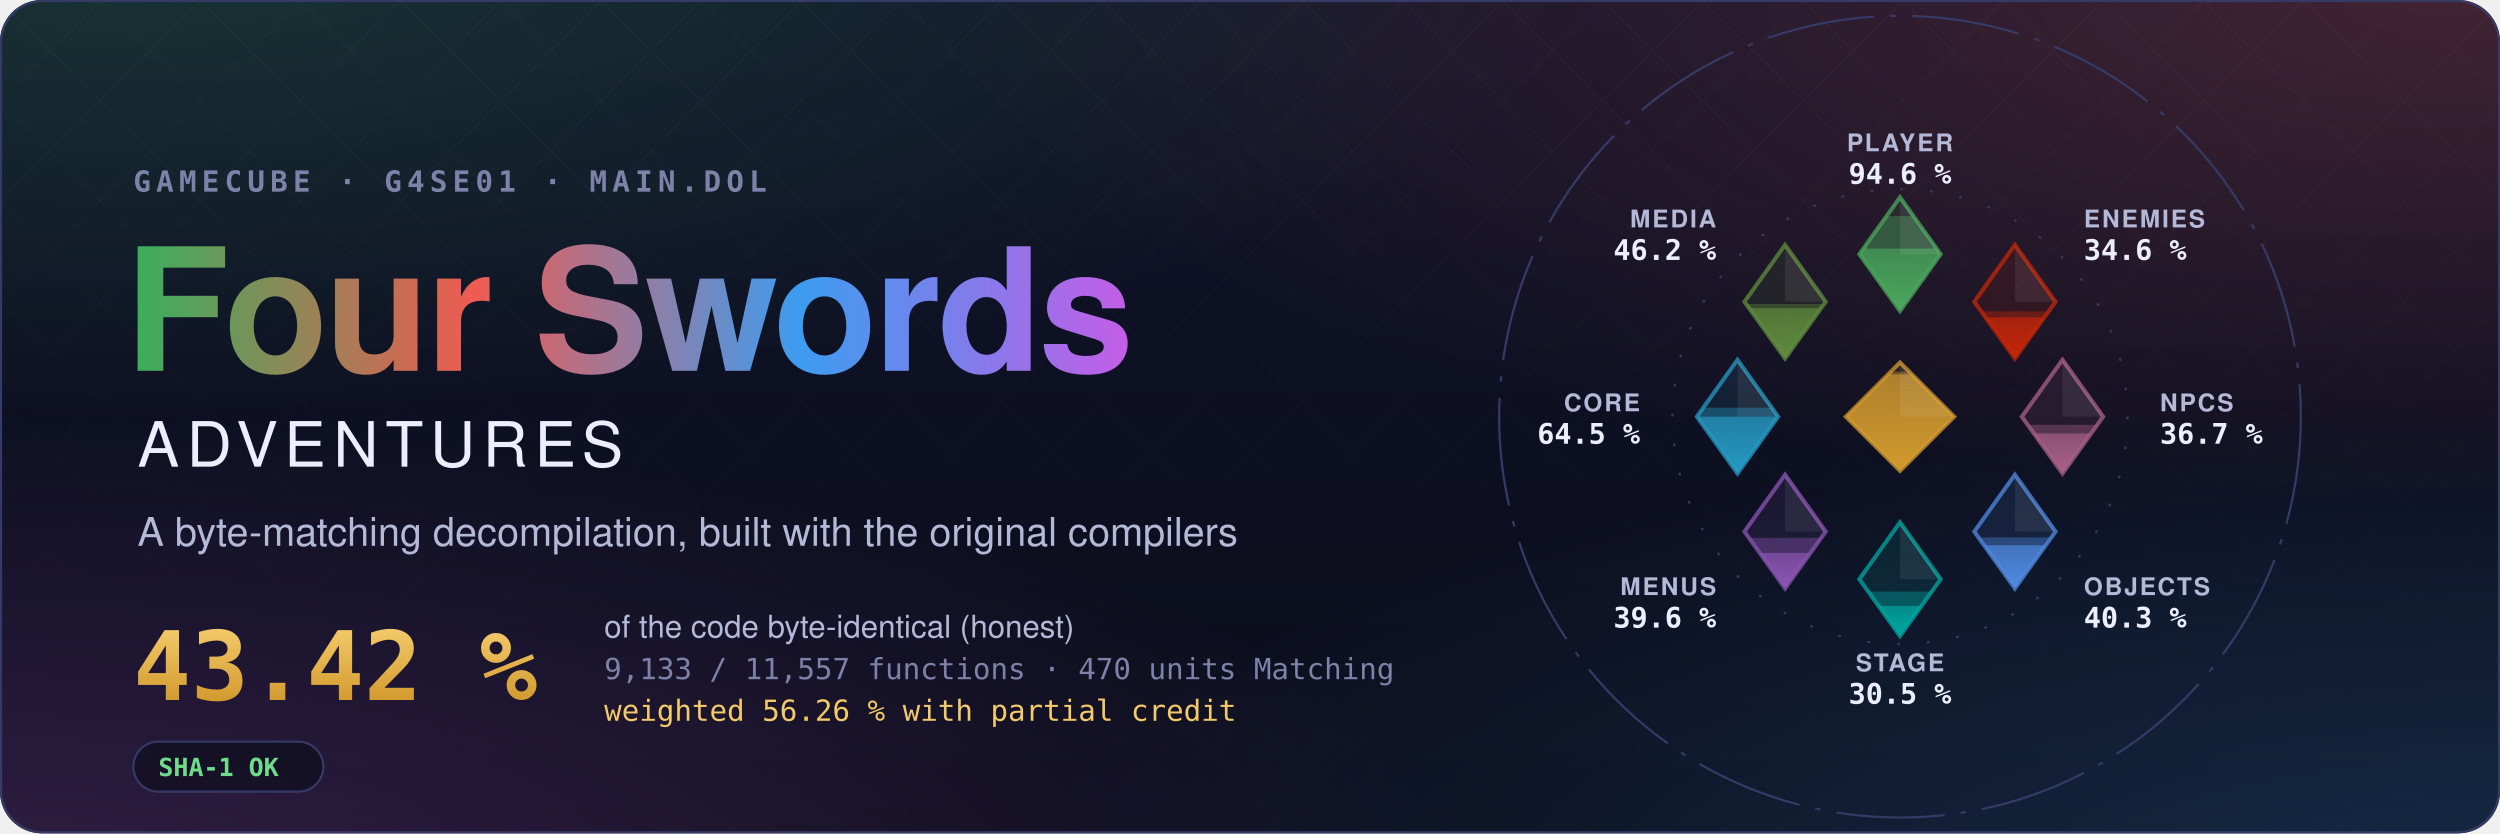
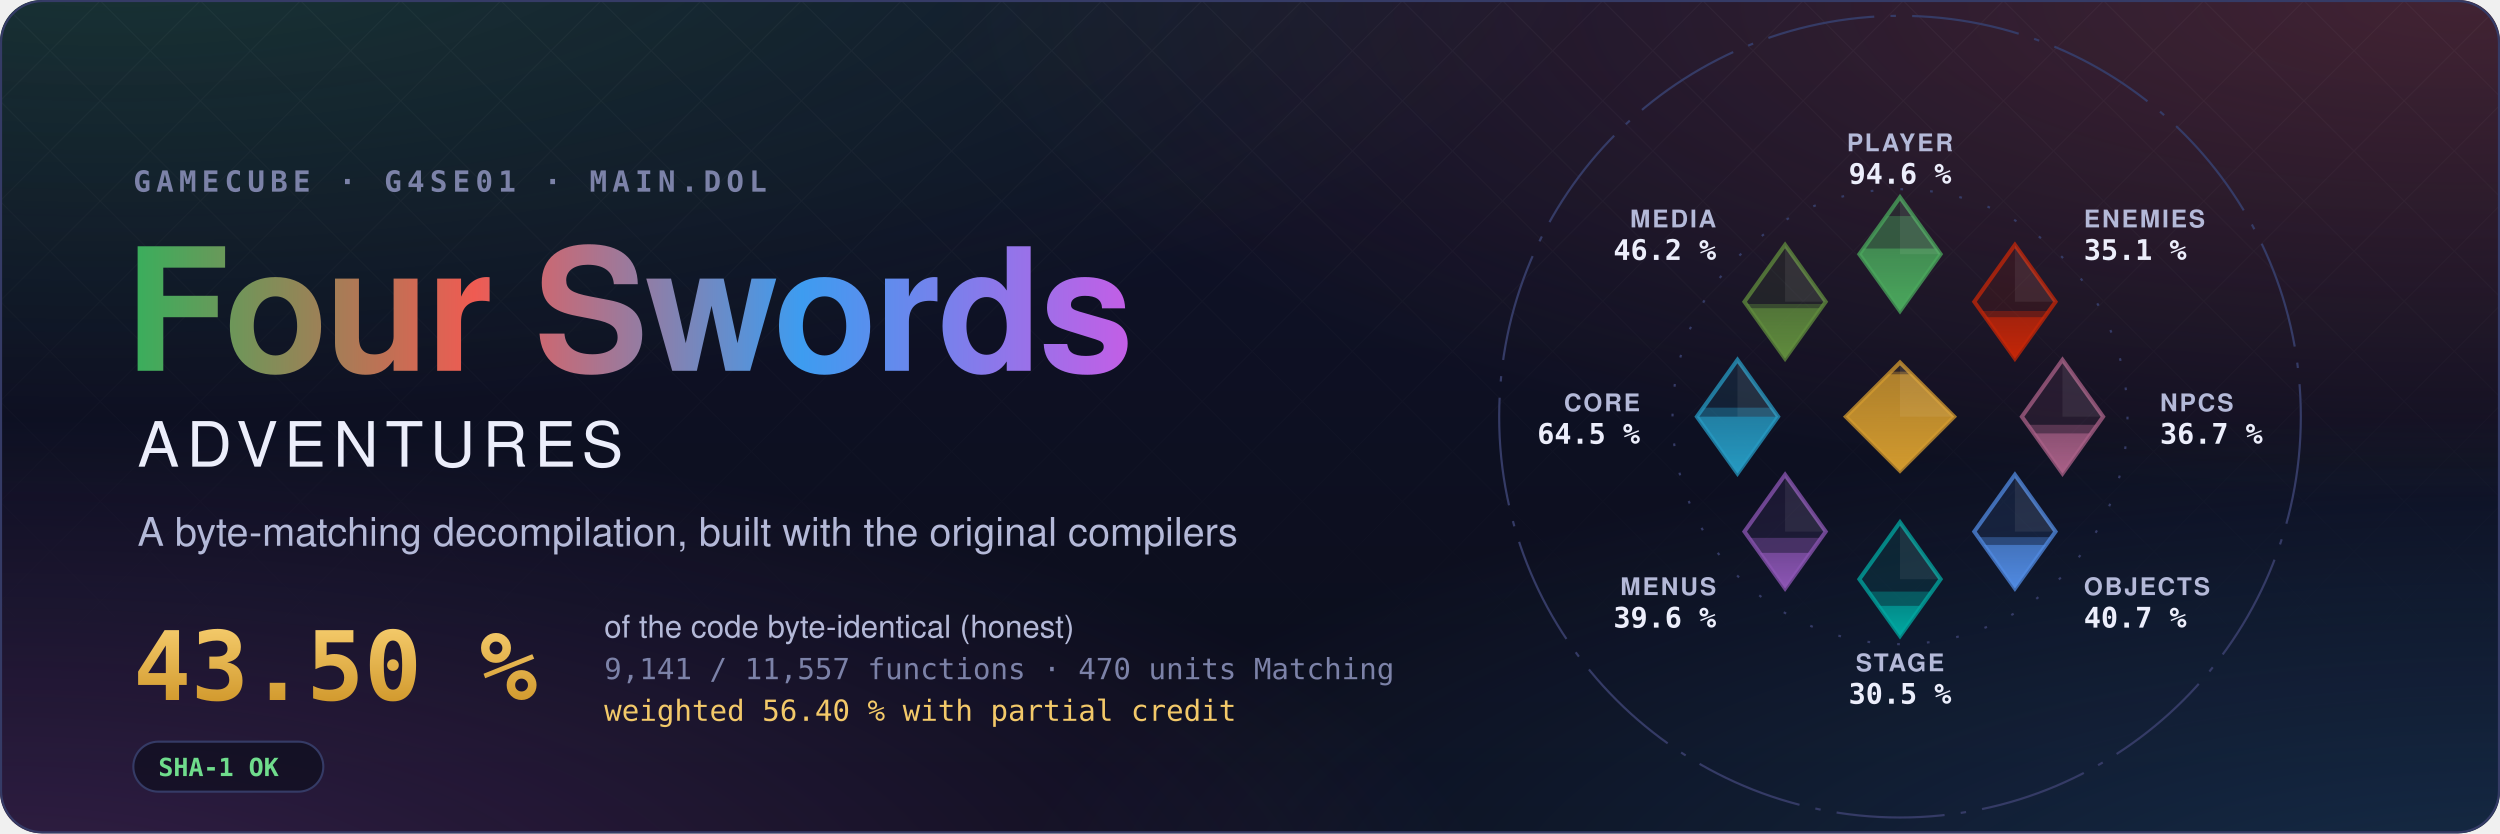
- <svg xmlns="http://www.w3.org/2000/svg" width="1200" height="400" viewBox="0 0 1200 400" role="img" aria-label="Four Swords Adventures decompilation: 43.42 % of the code matched, 9,133 of 11,557 functions">
+ <svg xmlns="http://www.w3.org/2000/svg" width="1200" height="400" viewBox="0 0 1200 400" role="img" aria-label="Four Swords Adventures decompilation: 43.50 % of the code matched, 9,141 of 11,557 functions">
  <style>text { font-family: -apple-system, BlinkMacSystemFont, 'Segoe UI', Helvetica, Arial, sans-serif; } .mono { font-family: ui-monospace, SFMono-Regular, 'SF Mono', Menlo, Consolas, monospace; } .spin { transform-box: fill-box; transform-origin: center; animation: spin 90s linear infinite; } @keyframes spin { to { transform: rotate(360deg); } } .rise { transform-box: fill-box; transform-origin: 50% 100%; animation: rise 1.6s cubic-bezier(.2,.8,.2,1) both; } @keyframes rise { from { transform: scaleY(0); } } @media (prefers-reduced-motion: reduce) { * { animation: none !important; } }</style>
  <defs>
    <radialGradient id="glow0" cx="0.05" cy="-0.1" r="0.6">
      <stop offset="0" stop-color="#3aae5c" stop-opacity="0.22" />
      <stop offset="1" stop-color="#3aae5c" stop-opacity="0" />
    </radialGradient>
    <radialGradient id="glow1" cx="0.98" cy="0.0" r="0.6">
      <stop offset="0" stop-color="#ef5b52" stop-opacity="0.22" />
      <stop offset="1" stop-color="#ef5b52" stop-opacity="0" />
    </radialGradient>
    <radialGradient id="glow2" cx="1.0" cy="1.1" r="0.6">
      <stop offset="0" stop-color="#3d9cf0" stop-opacity="0.22" />
      <stop offset="1" stop-color="#3d9cf0" stop-opacity="0" />
    </radialGradient>
    <radialGradient id="glow3" cx="0.0" cy="1.1" r="0.6">
      <stop offset="0" stop-color="#c35ee6" stop-opacity="0.22" />
      <stop offset="1" stop-color="#c35ee6" stop-opacity="0" />
    </radialGradient>
    <linearGradient id="sky" x1="0" y1="0" x2="0" y2="1">
      <stop offset="0" stop-color="#10132a" />
      <stop offset="1" stop-color="#0b0d1a" />
    </linearGradient>
    <linearGradient id="four" x1="0" y1="0" x2="1" y2="0">
      <stop offset="0" stop-color="#3aae5c" />
      <stop offset="0.34" stop-color="#ef5b52" />
      <stop offset="0.67" stop-color="#3d9cf0" />
      <stop offset="1" stop-color="#c35ee6" />
    </linearGradient>
    <linearGradient id="goldtext" x1="0" y1="0" x2="0" y2="1">
      <stop offset="0" stop-color="#f3c969" />
      <stop offset="1" stop-color="#d29a2e" />
    </linearGradient>
    <pattern id="lattice" width="34" height="34" patternUnits="userSpaceOnUse" patternTransform="rotate(45)">
      <path d="M0 0H34M0 0V34" stroke="#fff" stroke-opacity="0.035" />
    </pattern>
    <linearGradient id="fade" x1="0" y1="0" x2="0" y2="1">
      <stop offset="0" stop-color="#fff" />
      <stop offset="0.8" stop-color="#fff" stop-opacity="0" />
    </linearGradient>
    <mask id="fadeMask">
      <rect width="1200" height="400" fill="url(#fade)" />
    </mask>
    <clipPath id="card">
      <rect width="1200" height="400" rx="20" />
    </clipPath>
  </defs>
  <g clip-path="url(#card)">
    <rect width="1200" height="400" fill="url(#sky)" />
    <rect width="1200" height="400" fill="url(#glow0)" />
    <rect width="1200" height="400" fill="url(#glow1)" />
    <rect width="1200" height="400" fill="url(#glow2)" />
    <rect width="1200" height="400" fill="url(#glow3)" />
    <rect width="1200" height="400" fill="url(#lattice)" mask="url(#fadeMask)" />
  </g>
  <rect x="0.5" y="0.5" width="1199" height="399" rx="20" fill="none" stroke="#353b66" />
  <text x="64" y="92" class="mono" font-size="14" font-weight="600" letter-spacing="0.18em" fill="#7c82a8">GAMECUBE · G4SE01 · MAIN.DOL</text>
  <text x="60" y="178" font-size="82" font-weight="700" letter-spacing="-1.5" fill="url(#four)">Four Swords</text>
  <text x="66" y="224" font-size="30" font-weight="500" letter-spacing="0.12em" fill="#eceefb">ADVENTURES</text>
  <text x="66" y="262" font-size="19" fill="#b4b9d8">A byte-matching decompilation, built with the original compilers</text>
-   <text x="64" y="336" class="mono" font-size="46" font-weight="700" fill="url(#goldtext)">43.42 %</text>
+   <text x="64" y="336" class="mono" font-size="46" font-weight="700" fill="url(#goldtext)">43.50 %</text>
  <text x="290" y="306" font-size="15" fill="#b4b9d8">of the code byte-identical (honest)</text>
-   <text x="290" y="326" class="mono" font-size="14" fill="#7c82a8">9,133 / 11,557 functions · 470 units Matching</text>
-   <text x="290" y="346" class="mono" font-size="14" fill="#f3c969">weighted 56.26 % with partial credit</text>
+   <text x="290" y="326" class="mono" font-size="14" fill="#7c82a8">9,141 / 11,557 functions · 470 units Matching</text>
+   <text x="290" y="346" class="mono" font-size="14" fill="#f3c969">weighted 56.40 % with partial credit</text>
  <g transform="translate(64 356)">
    <rect width="91.2" height="24" rx="12" fill="#0b0d1a" fill-opacity="0.6" stroke="#353b66" />
    <text x="12" y="16.5" class="mono" font-size="12" font-weight="600" fill="#6fdc8c">SHA-1 OK</text>
  </g>
  <defs>
    <clipPath id="ec-player">
      <path d="M0 -81L15 -60L0 -39L-15 -60Z" />
    </clipPath>
    <linearGradient id="eg-player" x1="0" y1="1" x2="0" y2="0">
      <stop offset="0" stop-color="#4aa75c" />
      <stop offset="1" stop-color="#4aa75c" stop-opacity="0.65" />
    </linearGradient>
    <clipPath id="ec-enemies">
      <path d="M42.43 -63.43L57.43 -42.43L42.43 -21.43L27.43 -42.43Z" />
    </clipPath>
    <linearGradient id="eg-enemies" x1="0" y1="1" x2="0" y2="0">
      <stop offset="0" stop-color="#c52607" />
      <stop offset="1" stop-color="#c52607" stop-opacity="0.65" />
    </linearGradient>
    <clipPath id="ec-npcs">
      <path d="M60 -21L75 0L60 21L45 0Z" />
    </clipPath>
    <linearGradient id="eg-npcs" x1="0" y1="1" x2="0" y2="0">
      <stop offset="0" stop-color="#a96087" />
      <stop offset="1" stop-color="#a96087" stop-opacity="0.65" />
    </linearGradient>
    <clipPath id="ec-objects">
      <path d="M42.43 21.43L57.43 42.43L42.43 63.43L27.43 42.43Z" />
    </clipPath>
    <linearGradient id="eg-objects" x1="0" y1="1" x2="0" y2="0">
      <stop offset="0" stop-color="#508ae1" />
      <stop offset="1" stop-color="#508ae1" stop-opacity="0.65" />
    </linearGradient>
    <clipPath id="ec-stage">
      <path d="M0 39L15 60L0 81L-15 60Z" />
    </clipPath>
    <linearGradient id="eg-stage" x1="0" y1="1" x2="0" y2="0">
      <stop offset="0" stop-color="#00a8a1" />
      <stop offset="1" stop-color="#00a8a1" stop-opacity="0.65" />
    </linearGradient>
    <clipPath id="ec-menus">
      <path d="M-42.43 21.43L-27.43 42.43L-42.43 63.43L-57.43 42.43Z" />
    </clipPath>
    <linearGradient id="eg-menus" x1="0" y1="1" x2="0" y2="0">
      <stop offset="0" stop-color="#8c55b4" />
      <stop offset="1" stop-color="#8c55b4" stop-opacity="0.65" />
    </linearGradient>
    <clipPath id="ec-core">
      <path d="M-60 -21L-45 0L-60 21L-75 0Z" />
    </clipPath>
    <linearGradient id="eg-core" x1="0" y1="1" x2="0" y2="0">
      <stop offset="0" stop-color="#269ac2" />
      <stop offset="1" stop-color="#269ac2" stop-opacity="0.65" />
    </linearGradient>
    <clipPath id="ec-media">
      <path d="M-42.43 -63.43L-27.43 -42.43L-42.43 -21.43L-57.43 -42.43Z" />
    </clipPath>
    <linearGradient id="eg-media" x1="0" y1="1" x2="0" y2="0">
      <stop offset="0" stop-color="#608c3d" />
      <stop offset="1" stop-color="#608c3d" stop-opacity="0.65" />
    </linearGradient>
    <clipPath id="ec-libs">
      <path d="M0 -20L20 0L0 20L-20 0Z" />
    </clipPath>
    <linearGradient id="eg-libs" x1="0" y1="1" x2="0" y2="0">
      <stop offset="0" stop-color="#d29a2e" />
      <stop offset="1" stop-color="#d29a2e" stop-opacity="0.65" />
    </linearGradient>
  </defs>
  <g transform="translate(912 200) scale(1.3)">
    <circle class="spin" r="148" fill="none" stroke="#353b66" stroke-width="0.8" stroke-dasharray="40 6 2 6" />
    <circle r="84" fill="none" stroke="#353b66" stroke-width="0.8" stroke-dasharray="1 10" />
    <path d="M0 -81L15 -60L0 -39L-15 -60Z" fill="#4aa75c" fill-opacity="0.12" stroke="#4aa75c" stroke-opacity="0.75" stroke-width="1.5" />
    <g clip-path="url(#ec-player)">
      <rect class="rise" style="animation-delay:0.20s" x="-15.0" y="-74.08" width="30" height="35.08" fill="#4aa75c" fill-opacity="0.38" />
    </g>
    <g clip-path="url(#ec-player)">
      <rect class="rise" style="animation-delay:0.20s" x="-15.0" y="-62.09" width="30" height="23.09" fill="url(#eg-player)" />
    </g>
    <path d="M0.0 -81.0L15.0 -60.0L0.0 -60.0Z" fill="#fff" fill-opacity="0.07" />
    <text x="0.0" y="-98.0" text-anchor="middle" font-size="9" font-weight="600" letter-spacing="0.08em" fill="#b4b9d8">PLAYER</text>
    <text x="0.0" y="-86.0" text-anchor="middle" font-size="10.5" font-weight="700" fill="#eceefb" class="mono">94.6 %</text>
    <path d="M42.43 -63.43L57.43 -42.43L42.43 -21.43L27.43 -42.43Z" fill="#c52607" fill-opacity="0.12" stroke="#c52607" stroke-opacity="0.75" stroke-width="1.5" />
    <g clip-path="url(#ec-enemies)">
-       <rect class="rise" style="animation-delay:0.30s" x="27.43" y="-38.90" width="30" height="17.47" fill="#c52607" fill-opacity="0.38" />
+       <rect class="rise" style="animation-delay:0.30s" x="27.43" y="-39.02" width="30" height="17.59" fill="#c52607" fill-opacity="0.38" />
    </g>
    <g clip-path="url(#ec-enemies)">
-       <rect class="rise" style="animation-delay:0.30s" x="27.43" y="-36.66" width="30" height="15.23" fill="url(#eg-enemies)" />
+       <rect class="rise" style="animation-delay:0.30s" x="27.43" y="-36.72" width="30" height="15.29" fill="url(#eg-enemies)" />
    </g>
    <path d="M42.43 -63.43L57.43 -42.43L42.43 -42.43Z" fill="#fff" fill-opacity="0.07" />
    <text x="67.88" y="-69.88" text-anchor="start" font-size="9" font-weight="600" letter-spacing="0.08em" fill="#b4b9d8">ENEMIES</text>
-     <text x="67.88" y="-57.88" text-anchor="start" font-size="10.5" font-weight="700" fill="#eceefb" class="mono">34.6 %</text>
+     <text x="67.88" y="-57.88" text-anchor="start" font-size="10.5" font-weight="700" fill="#eceefb" class="mono">35.1 %</text>
    <path d="M60 -21L75 0L60 21L45 0Z" fill="#a96087" fill-opacity="0.12" stroke="#a96087" stroke-opacity="0.75" stroke-width="1.5" />
    <g clip-path="url(#ec-npcs)">
      <rect class="rise" style="animation-delay:0.40s" x="45.0" y="3.00" width="30" height="18.00" fill="#a96087" fill-opacity="0.38" />
    </g>
    <g clip-path="url(#ec-npcs)">
      <rect class="rise" style="animation-delay:0.40s" x="45.0" y="6.19" width="30" height="14.81" fill="url(#eg-npcs)" />
    </g>
    <path d="M60.0 -21.0L75.0 0.0L60.0 0.0Z" fill="#fff" fill-opacity="0.07" />
    <text x="96.0" y="-2.0" text-anchor="start" font-size="9" font-weight="600" letter-spacing="0.08em" fill="#b4b9d8">NPCS</text>
    <text x="96.0" y="10.0" text-anchor="start" font-size="10.5" font-weight="700" fill="#eceefb" class="mono">36.7 %</text>
    <path d="M42.43 21.43L57.43 42.43L42.43 63.43L27.43 42.43Z" fill="#508ae1" fill-opacity="0.12" stroke="#508ae1" stroke-opacity="0.75" stroke-width="1.5" />
    <g clip-path="url(#ec-objects)">
-       <rect class="rise" style="animation-delay:0.50s" x="27.43" y="44.58" width="30" height="18.85" fill="#508ae1" fill-opacity="0.38" />
+       <rect class="rise" style="animation-delay:0.50s" x="27.43" y="44.49" width="30" height="18.94" fill="#508ae1" fill-opacity="0.38" />
    </g>
    <g clip-path="url(#ec-objects)">
-       <rect class="rise" style="animation-delay:0.50s" x="27.43" y="47.43" width="30" height="16.00" fill="url(#eg-objects)" />
+       <rect class="rise" style="animation-delay:0.50s" x="27.43" y="47.35" width="30" height="16.08" fill="url(#eg-objects)" />
    </g>
    <path d="M42.43 21.43L57.43 42.43L42.43 42.43Z" fill="#fff" fill-opacity="0.07" />
    <text x="67.88" y="65.88" text-anchor="start" font-size="9" font-weight="600" letter-spacing="0.08em" fill="#b4b9d8">OBJECTS</text>
-     <text x="67.88" y="77.88" text-anchor="start" font-size="10.5" font-weight="700" fill="#eceefb" class="mono">40.3 %</text>
+     <text x="67.88" y="77.88" text-anchor="start" font-size="10.5" font-weight="700" fill="#eceefb" class="mono">40.7 %</text>
    <path d="M0 39L15 60L0 81L-15 60Z" fill="#00a8a1" fill-opacity="0.12" stroke="#00a8a1" stroke-opacity="0.75" stroke-width="1.5" />
    <g clip-path="url(#ec-stage)">
      <rect class="rise" style="animation-delay:0.60s" x="-15.0" y="64.60" width="30" height="16.40" fill="#00a8a1" fill-opacity="0.38" />
    </g>
    <g clip-path="url(#ec-stage)">
      <rect class="rise" style="animation-delay:0.60s" x="-15.0" y="69.86" width="30" height="11.14" fill="url(#eg-stage)" />
    </g>
    <path d="M0.0 39.0L15.0 60.0L0.0 60.0Z" fill="#fff" fill-opacity="0.07" />
    <text x="0.0" y="94.0" text-anchor="middle" font-size="9" font-weight="600" letter-spacing="0.08em" fill="#b4b9d8">STAGE</text>
    <text x="0.0" y="106.0" text-anchor="middle" font-size="10.5" font-weight="700" fill="#eceefb" class="mono">30.5 %</text>
    <path d="M-42.43 21.43L-27.43 42.43L-42.43 63.43L-57.43 42.43Z" fill="#8c55b4" fill-opacity="0.12" stroke="#8c55b4" stroke-opacity="0.75" stroke-width="1.5" />
    <g clip-path="url(#ec-menus)">
      <rect class="rise" style="animation-delay:0.70s" x="-57.43" y="44.75" width="30" height="18.68" fill="#8c55b4" fill-opacity="0.38" />
    </g>
    <g clip-path="url(#ec-menus)">
      <rect class="rise" style="animation-delay:0.70s" x="-57.43" y="50.30" width="30" height="13.13" fill="url(#eg-menus)" />
    </g>
    <path d="M-42.43 21.43L-27.43 42.43L-42.43 42.43Z" fill="#fff" fill-opacity="0.07" />
    <text x="-67.88" y="65.88" text-anchor="end" font-size="9" font-weight="600" letter-spacing="0.08em" fill="#b4b9d8">MENUS</text>
    <text x="-67.88" y="77.88" text-anchor="end" font-size="10.5" font-weight="700" fill="#eceefb" class="mono">39.6 %</text>
    <path d="M-60 -21L-45 0L-60 21L-75 0Z" fill="#269ac2" fill-opacity="0.12" stroke="#269ac2" stroke-opacity="0.75" stroke-width="1.5" />
    <g clip-path="url(#ec-core)">
      <rect class="rise" style="animation-delay:0.80s" x="-75.0" y="-3.32" width="30" height="24.32" fill="#269ac2" fill-opacity="0.38" />
    </g>
    <g clip-path="url(#ec-core)">
      <rect class="rise" style="animation-delay:0.80s" x="-75.0" y="-0.01" width="30" height="21.01" fill="url(#eg-core)" />
    </g>
    <path d="M-60.0 -21.0L-45.0 0.0L-60.0 0.0Z" fill="#fff" fill-opacity="0.07" />
    <text x="-96.0" y="-2.0" text-anchor="end" font-size="9" font-weight="600" letter-spacing="0.08em" fill="#b4b9d8">CORE</text>
    <text x="-96.0" y="10.0" text-anchor="end" font-size="10.5" font-weight="700" fill="#eceefb" class="mono">64.5 %</text>
    <path d="M-42.43 -63.43L-27.43 -42.43L-42.43 -21.43L-57.43 -42.43Z" fill="#608c3d" fill-opacity="0.12" stroke="#608c3d" stroke-opacity="0.75" stroke-width="1.5" />
    <g clip-path="url(#ec-media)">
      <rect class="rise" style="animation-delay:0.90s" x="-57.43" y="-41.61" width="30" height="20.18" fill="#608c3d" fill-opacity="0.38" />
    </g>
    <g clip-path="url(#ec-media)">
      <rect class="rise" style="animation-delay:0.90s" x="-57.43" y="-40.05" width="30" height="18.62" fill="url(#eg-media)" />
    </g>
    <path d="M-42.43 -63.43L-27.43 -42.43L-42.43 -42.43Z" fill="#fff" fill-opacity="0.07" />
    <text x="-67.88" y="-69.88" text-anchor="end" font-size="9" font-weight="600" letter-spacing="0.08em" fill="#b4b9d8">MEDIA</text>
    <text x="-67.88" y="-57.88" text-anchor="end" font-size="10.5" font-weight="700" fill="#eceefb" class="mono">46.2 %</text>
    <path d="M0 -20L20 0L0 20L-20 0Z" fill="#d29a2e" fill-opacity="0.12" stroke="#d29a2e" stroke-opacity="0.75" stroke-width="1.5" />
    <g clip-path="url(#ec-libs)">
      <rect class="rise" style="animation-delay:1.00s" x="-20" y="-16.62" width="40" height="36.62" fill="#d29a2e" fill-opacity="0.38" />
    </g>
    <g clip-path="url(#ec-libs)">
      <rect class="rise" style="animation-delay:1.00s" x="-20" y="-15.65" width="40" height="35.65" fill="url(#eg-libs)" />
    </g>
    <path d="M0 -20L20 0L0 0Z" fill="#fff" fill-opacity="0.07" />
  </g>
</svg>
